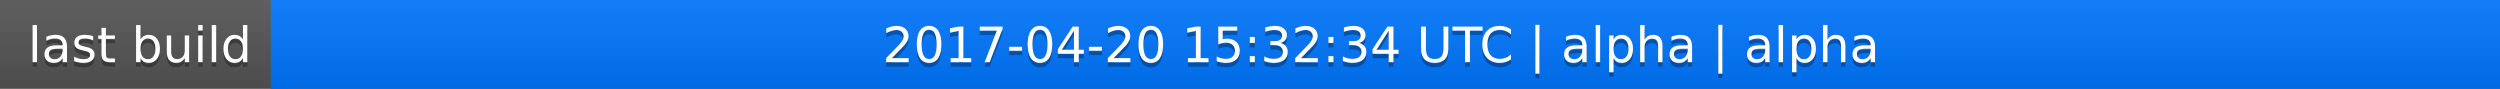
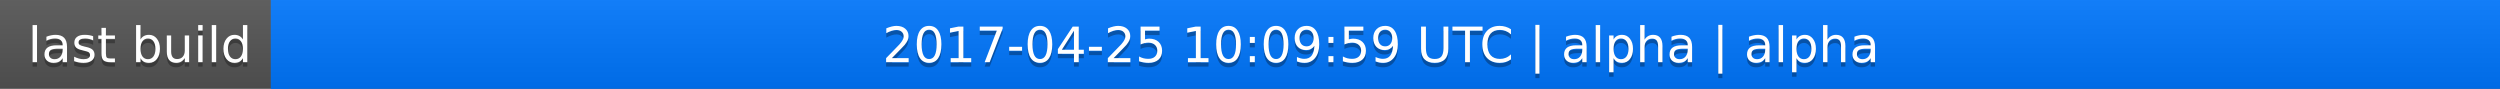
<svg xmlns="http://www.w3.org/2000/svg" width="563" height="20">
  <linearGradient id="a" x2="0" y2="100%">
    <stop offset="0" stop-color="#bbb" stop-opacity=".1" />
    <stop offset="1" stop-opacity=".1" />
  </linearGradient>
  <rect rx="0" width="563" height="20" fill="#555" />
  <rect rx="0" x="61" width="502" height="20" fill="#07f" />
  <path fill="#07f" d="M61 0h4v20h-4z" />
  <rect rx="0" width="563" height="20" fill="url(#a)" />
  <g fill="#fff" text-anchor="middle" font-family="DejaVu Sans,Verdana,Geneva,sans-serif" font-size="11">
    <text x="31.5" y="15" fill="#010101" fill-opacity=".3">last build</text>
    <text x="31.5" y="14">last build</text>
-     <text x="311" y="15" fill="#010101" fill-opacity=".3">2017-04-20 15:32:34 UTC | alpha | alpha</text>
-     <text x="311" y="14">2017-04-20 15:32:34 UTC | alpha | alpha</text>
+     <text x="311" y="15" fill="#010101" fill-opacity=".3">2017-04-25 10:09:59 UTC | alpha | alpha</text>
+     <text x="311" y="14">2017-04-25 10:09:59 UTC | alpha | alpha</text>
  </g>
</svg>
